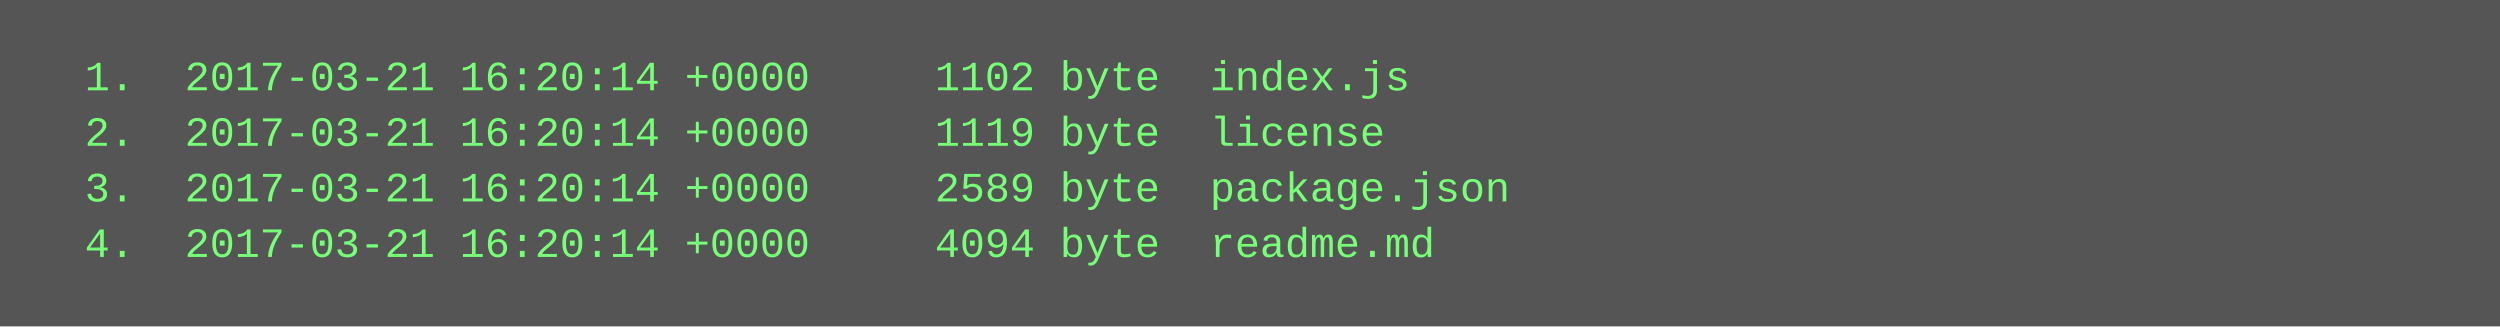
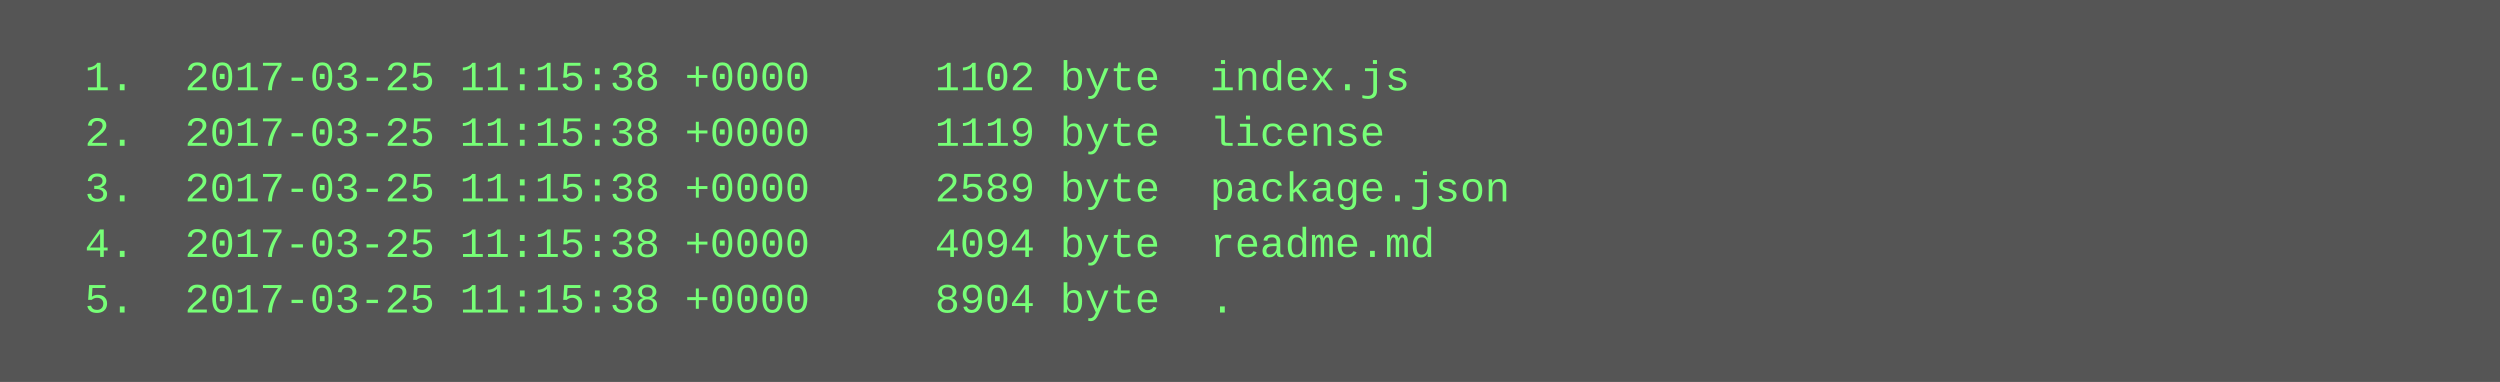
- <svg xmlns="http://www.w3.org/2000/svg" height="94" width="720">
-   <rect height="94" fill="#555" width="720" />
+ <svg xmlns="http://www.w3.org/2000/svg" height="110" width="720">
+   <rect height="110" fill="#555" width="720" />
  <text fill="#7f7" font-family="Courier New" font-size="12" xml:space="preserve">
-     <tspan x="10" y="26">  1.  2017-03-21 16:20:14 +0000     1102 byte  index.js</tspan>
-     <tspan x="10" y="42">  2.  2017-03-21 16:20:14 +0000     1119 byte  license</tspan>
-     <tspan x="10" y="58">  3.  2017-03-21 16:20:14 +0000     2589 byte  package.json</tspan>
-     <tspan x="10" y="74">  4.  2017-03-21 16:20:14 +0000     4094 byte  readme.md</tspan>
+     <tspan x="10" y="26">  1.  2017-03-25 11:15:38 +0000     1102 byte  index.js</tspan>
+     <tspan x="10" y="42">  2.  2017-03-25 11:15:38 +0000     1119 byte  license</tspan>
+     <tspan x="10" y="58">  3.  2017-03-25 11:15:38 +0000     2589 byte  package.json</tspan>
+     <tspan x="10" y="74">  4.  2017-03-25 11:15:38 +0000     4094 byte  readme.md</tspan>
+     <tspan x="10" y="90">  5.  2017-03-25 11:15:38 +0000     8904 byte  .</tspan>
  </text>
</svg>
